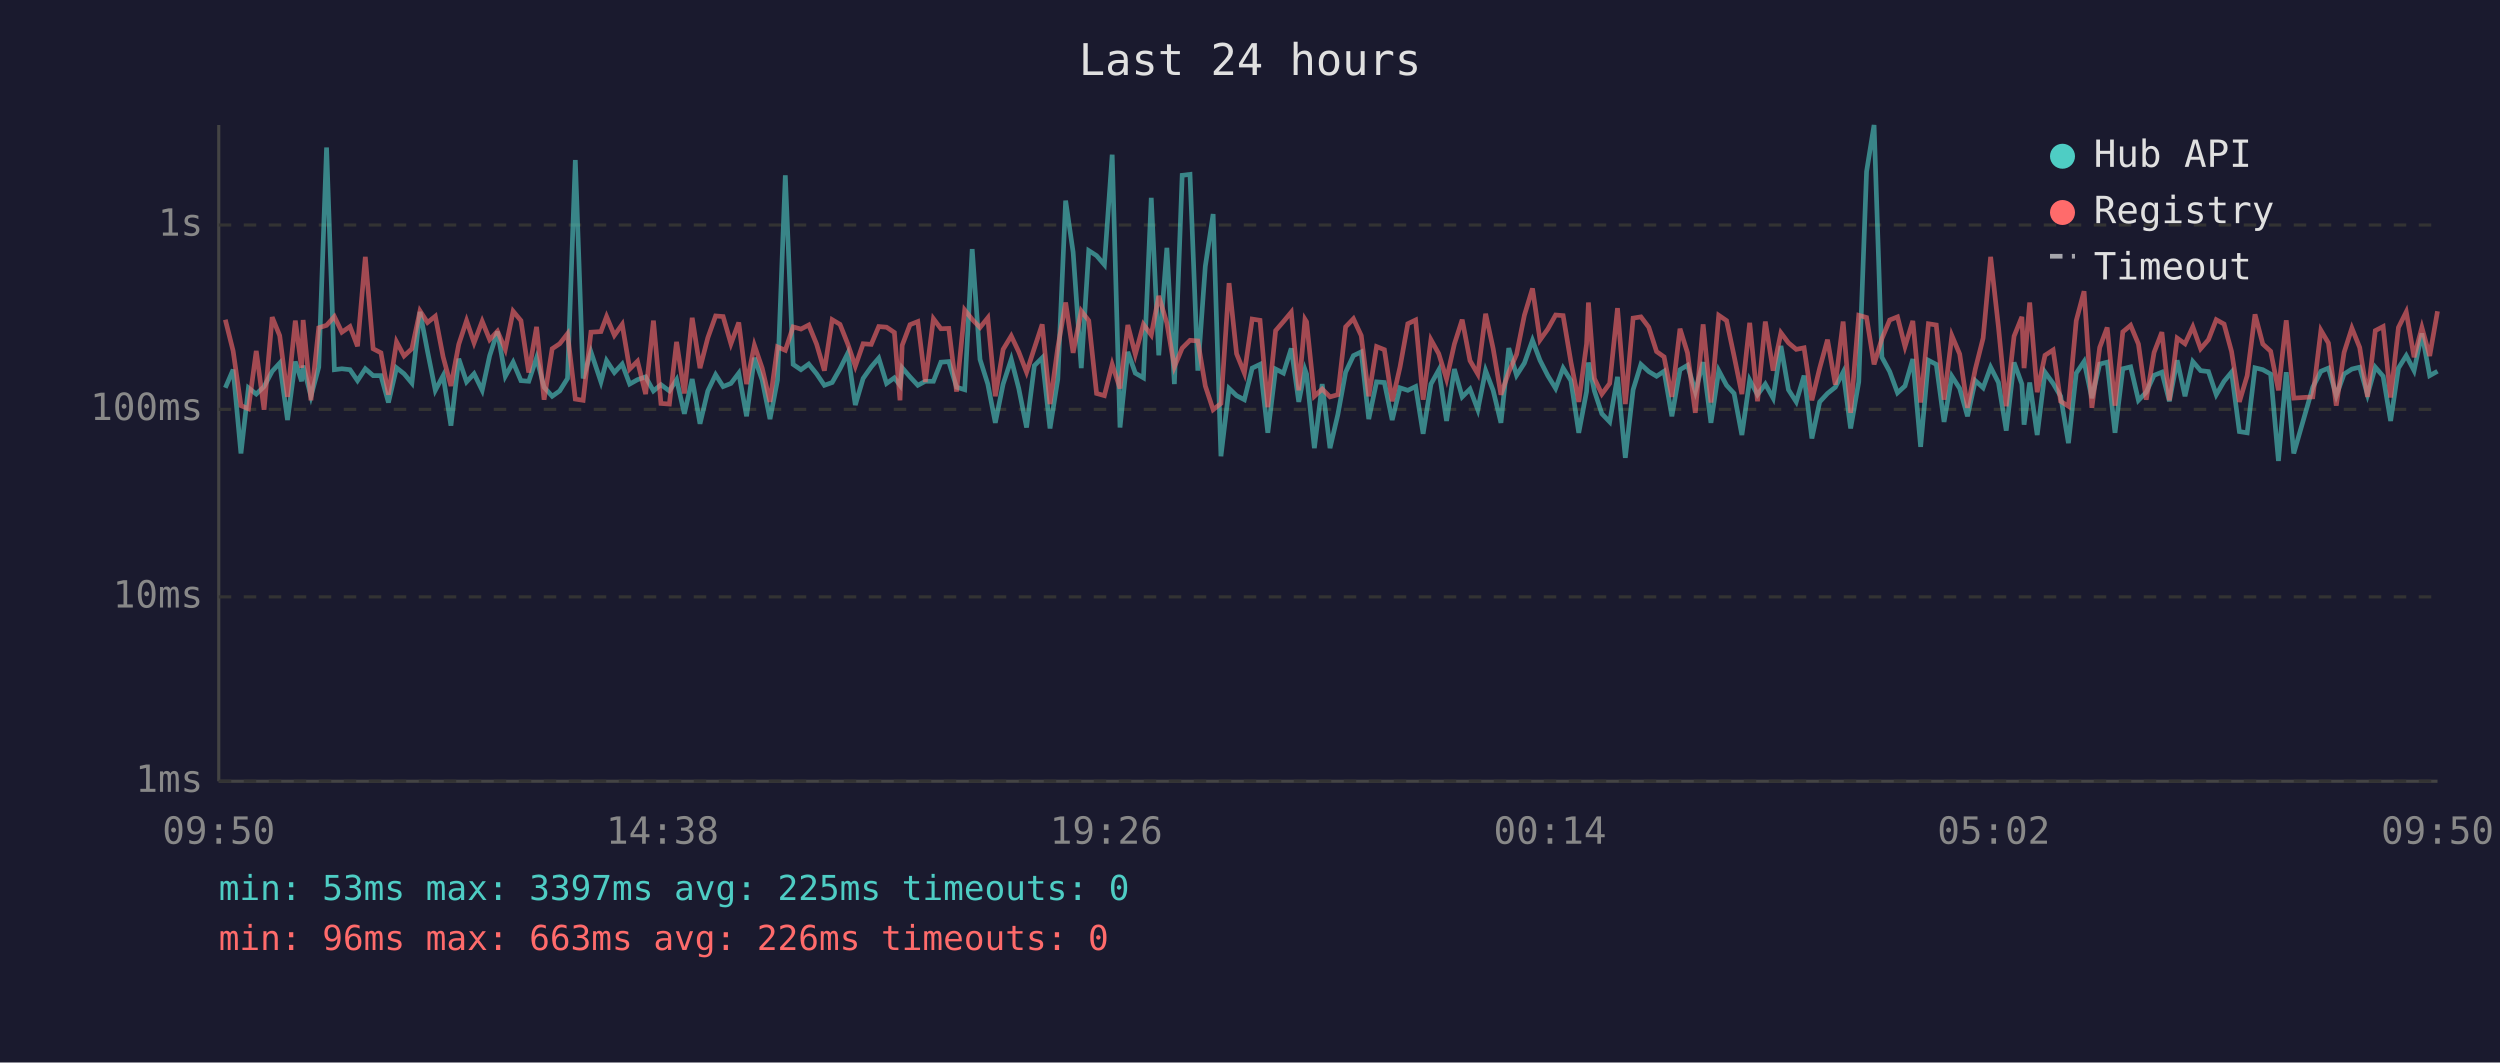
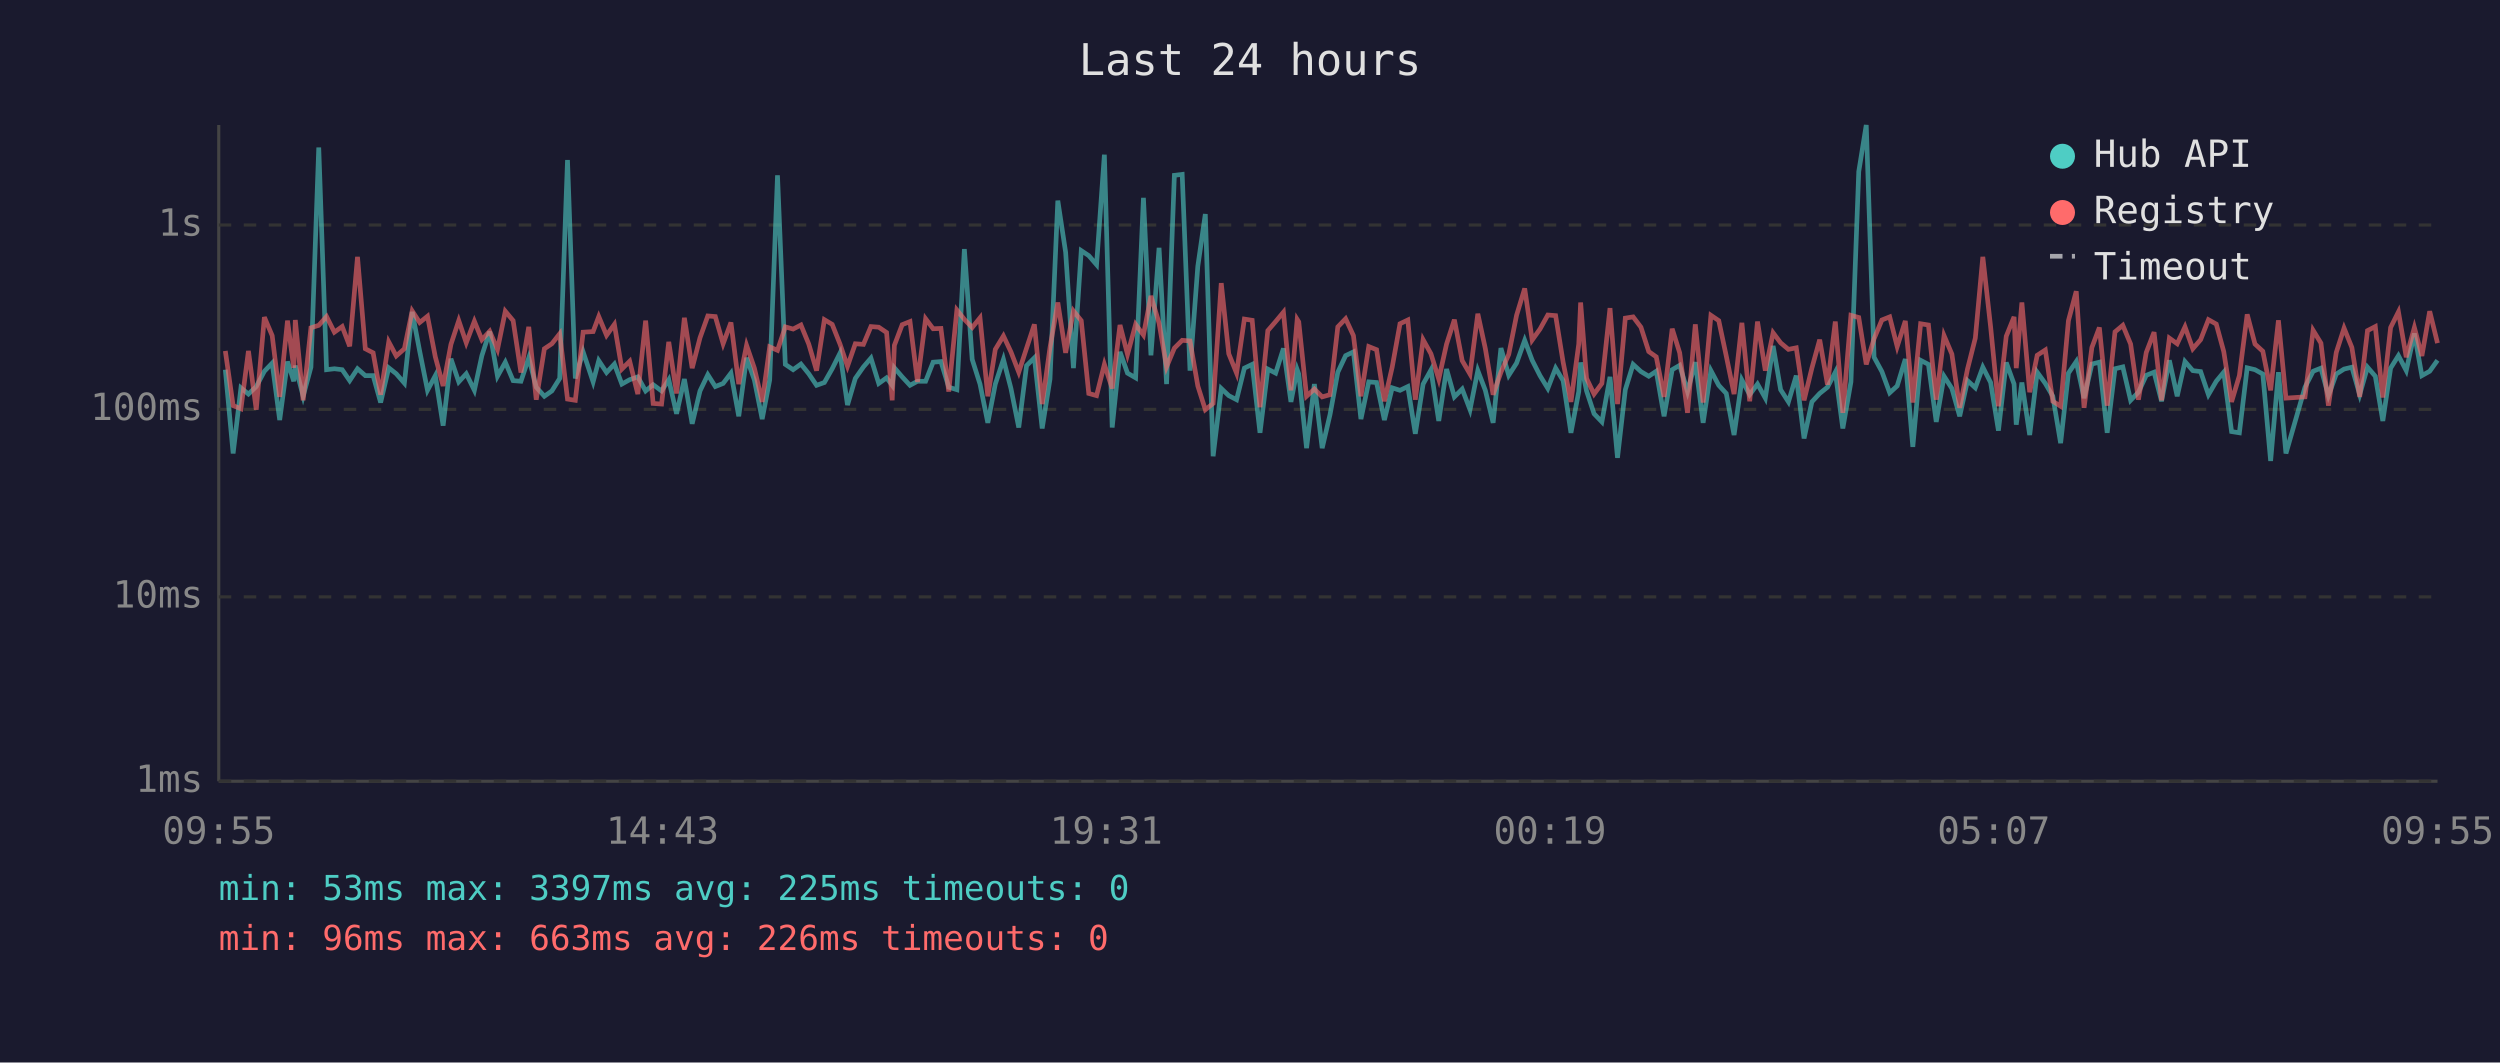
<svg xmlns="http://www.w3.org/2000/svg" viewBox="0 0 800 340" font-family="monospace" font-size="12">
  <rect width="800" height="340" fill="#1a1a2e" />
  <text x="400" y="24" fill="#e0e0e0" font-size="14" text-anchor="middle">Last 24 hours</text>
  <line x1="70" y1="40" x2="70" y2="250" stroke="#444" stroke-width="1" />
  <line x1="70" y1="250" x2="780" y2="250" stroke="#444" stroke-width="1" />
  <line x1="70" y1="250" x2="780" y2="250" stroke="#333" stroke-width="1" stroke-dasharray="4" />
  <text x="65" y="250" fill="#888" text-anchor="end" dominant-baseline="middle">1ms</text>
  <line x1="70" y1="191" x2="780" y2="191" stroke="#333" stroke-width="1" stroke-dasharray="4" />
  <text x="65" y="191" fill="#888" text-anchor="end" dominant-baseline="middle">10ms</text>
  <line x1="70" y1="131" x2="780" y2="131" stroke="#333" stroke-width="1" stroke-dasharray="4" />
  <text x="65" y="131" fill="#888" text-anchor="end" dominant-baseline="middle">100ms</text>
  <line x1="70" y1="72" x2="780" y2="72" stroke="#333" stroke-width="1" stroke-dasharray="4" />
  <text x="65" y="72" fill="#888" text-anchor="end" dominant-baseline="middle">1s</text>
-   <text x="70" y="270" fill="#888" text-anchor="middle">09:50</text>
-   <text x="212" y="270" fill="#888" text-anchor="middle">14:38</text>
-   <text x="354" y="270" fill="#888" text-anchor="middle">19:26</text>
-   <text x="496" y="270" fill="#888" text-anchor="middle">00:14</text>
-   <text x="638" y="270" fill="#888" text-anchor="middle">05:02</text>
-   <text x="780" y="270" fill="#888" text-anchor="middle">09:50</text>
-   <polyline points="72.1,124.1 74.6,118.3 77.1,145.1 79.5,124.1 82.0,126.1 84.5,123.7 87.1,118.8 89.5,116.2 92.0,134.4 94.5,115.7 96.5,122.0 97.0,117.0 99.5,126.8 102.0,117.5 104.5,47.2 107.0,118.3 109.4,118.0 112.0,118.3 114.4,121.8 116.9,118.0 119.4,120.2 121.9,120.2 124.3,128.8 126.9,117.7 129.3,119.6 131.8,122.6 134.4,99.8 136.8,112.4 139.3,124.9 141.8,120.2 144.3,136.2 146.8,114.8 149.3,122.2 151.7,119.6 154.3,124.9 156.7,113.8 159.2,106.1 161.7,120.4 164.2,115.9 166.7,121.8 169.2,122.0 171.7,114.5 174.1,123.9 176.7,126.8 179.1,125.1 181.6,121.1 184.1,51.2 186.6,121.1 189.1,112.6 192.3,122.2 194.1,115.4 196.6,119.2 199.1,116.5 201.5,122.9 204.0,121.5 206.6,120.6 209.1,125.1 211.5,123.1 214.2,125.1 216.5,121.5 219.0,132.4 221.5,121.3 224.0,135.6 226.5,125.1 229.0,119.9 231.4,123.7 233.9,122.7 236.4,119.4 238.9,133.2 241.4,114.5 243.9,121.6 246.4,134.1 248.8,121.6 251.3,56.1 253.8,116.6 256.3,118.3 258.8,116.5 261.3,119.6 263.8,123.3 266.3,122.4 268.8,118.0 271.3,113.0 273.7,129.6 276.2,121.1 278.8,117.4 281.2,114.6 283.7,122.7 286.2,120.9 288.0,123.3 288.7,117.7 291.2,120.6 293.7,123.3 296.1,122.0 298.7,122.0 301.1,115.9 303.6,115.7 306.1,123.9 308.7,124.7 311.1,79.7 313.6,115.0 316.1,122.9 318.5,135.3 321.0,122.9 323.6,115.0 326.0,124.3 328.5,136.8 331.0,117.0 333.5,114.5 336.0,137.1 338.5,121.3 341.0,64.2 343.4,80.7 346.0,117.8 348.4,80.2 350.9,81.8 353.4,84.7 355.9,49.5 358.4,136.8 360.9,112.6 363.3,119.4 365.9,120.9 368.4,63.3 370.8,113.7 373.4,79.3 375.8,122.9 378.3,56.1 380.8,55.8 383.3,118.6 385.7,85.2 388.2,68.5 390.7,146.0 393.3,124.3 395.7,126.6 398.2,127.9 400.7,117.8 403.2,116.6 405.7,138.5 408.2,118.1 410.7,119.4 413.2,111.5 415.6,128.6 417.6,118.3 418.1,119.7 420.6,143.4 423.1,122.9 425.6,143.4 428.1,132.7 430.6,119.1 433.1,113.8 435.6,112.6 438.0,134.1 440.5,122.2 443.0,122.4 445.5,134.4 448.0,124.1 450.5,124.9 453.0,123.7 455.4,138.8 457.9,122.9 460.4,118.4 462.9,134.7 465.4,118.1 467.9,127.0 470.4,124.5 472.9,131.1 475.4,118.6 477.8,124.9 480.3,135.3 482.8,111.4 485.3,120.1 487.8,116.2 490.4,108.9 492.8,115.3 495.3,120.2 497.8,124.3 500.2,117.8 502.7,121.8 505.2,138.5 507.7,125.3 508.3,116.0 510.2,125.1 512.6,132.4 515.1,135.0 517.6,120.6 520.1,146.5 522.6,124.7 525.1,116.6 527.6,118.9 530.1,120.4 532.5,118.8 535.0,133.2 537.6,118.3 540.0,116.9 542.5,125.3 545.0,115.9 547.5,135.3 550.0,118.6 552.5,123.3 554.9,125.9 557.4,139.2 559.9,121.6 562.4,126.3 564.9,122.9 567.4,127.4 569.9,110.7 572.3,124.7 574.8,128.6 577.3,120.2 579.8,140.3 582.3,128.6 584.8,125.9 587.3,123.9 589.8,119.1 592.2,137.1 594.8,122.2 597.3,54.9 599.7,40.0 602.2,114.3 604.7,118.9 607.2,125.7 609.6,123.5 612.1,114.9 614.6,143.0 617.1,115.3 619.6,116.6 622.1,135.0 624.6,120.4 627.1,124.3 629.6,133.2 632.1,121.8 634.6,124.1 637.0,117.5 639.5,122.4 642.0,137.8 644.5,116.0 647.0,122.9 647.7,135.9 649.5,122.4 651.9,139.2 654.4,119.1 657.0,122.7 659.4,126.8 661.9,141.8 664.4,119.4 666.9,115.7 669.4,127.4 671.9,116.5 674.3,115.9 676.8,138.5 679.3,118.0 681.8,117.4 684.3,128.1 686.8,125.5 689.3,120.1 691.8,119.1 694.2,128.4 696.7,115.3 699.2,126.8 701.7,115.7 704.2,118.6 706.7,118.9 709.2,126.3 711.7,122.0 714.1,119.1 716.6,138.1 719.1,138.5 721.6,117.7 724.1,118.3 726.6,119.7 729.1,147.5 731.6,119.1 734.0,145.1 740.1,123.9 742.7,118.8 745.1,117.8 747.6,126.6 750.1,119.7 752.6,118.1 755.1,117.5 757.6,126.3 760.1,117.5 762.6,120.4 765.0,134.7 767.5,117.8 770.0,113.8 772.5,118.6 775.0,106.7 777.5,120.2 780.0,118.8" fill="none" stroke="#4ecdc4" stroke-width="1.5" opacity="0.6" />
-   <polyline points="72.1,102.3 74.6,112.3 77.1,129.8 79.5,130.8 82.0,112.3 84.5,131.1 87.1,101.5 89.5,107.4 92.0,127.0 94.5,102.6 96.5,117.7 97.0,102.4 99.5,128.1 102.0,104.9 104.5,104.1 107.0,101.3 109.4,106.3 112.0,104.5 114.4,110.8 116.9,82.2 119.4,111.6 121.9,112.9 124.3,126.3 126.9,109.4 129.3,113.9 131.8,111.6 134.4,99.5 136.8,103.2 139.3,101.2 141.8,114.2 144.3,123.5 146.8,110.2 149.3,102.6 151.7,109.7 154.3,102.8 156.7,108.7 159.2,106.0 161.7,111.8 164.2,99.6 166.7,102.6 169.2,119.2 171.7,104.6 174.1,127.9 176.7,111.6 179.1,110.0 181.6,106.8 184.1,127.7 186.6,128.1 189.1,106.3 192.3,106.1 194.1,101.3 196.6,107.3 199.1,103.8 201.5,118.1 204.0,115.6 206.6,126.1 209.1,102.6 211.5,129.1 214.2,129.3 216.5,109.4 219.0,125.9 221.5,101.7 224.0,117.8 226.5,108.1 229.0,101.1 231.4,101.3 233.9,110.0 236.4,103.2 238.9,122.9 241.4,110.5 243.9,117.8 246.4,128.6 248.8,111.0 251.3,112.1 253.8,104.6 256.3,105.3 258.8,104.0 261.3,110.1 263.8,118.6 266.3,102.3 268.8,103.8 271.3,110.1 273.7,117.2 276.2,110.0 278.8,110.2 281.2,104.5 283.7,104.7 286.2,106.4 288.0,128.1 288.7,110.5 291.2,103.9 293.7,102.9 296.1,122.2 298.7,102.0 301.1,105.2 303.6,105.1 306.1,125.3 308.7,99.2 311.1,102.2 313.6,104.8 316.1,101.7 318.5,126.8 321.0,111.8 323.6,107.5 326.0,112.6 328.5,119.1 331.0,111.4 333.5,103.8 336.0,129.3 338.5,111.2 341.0,96.8 343.4,112.9 346.0,99.5 348.4,102.6 350.9,125.9 353.4,126.6 355.9,116.6 358.4,124.3 360.9,104.0 363.3,113.4 365.9,103.8 368.4,107.2 370.8,94.7 373.4,103.4 375.8,117.4 378.3,111.4 380.8,108.9 383.3,109.1 385.7,123.5 388.2,131.1 390.7,129.1 393.3,90.6 395.7,113.2 398.2,119.4 400.7,102.1 403.2,102.5 405.7,130.3 408.2,105.8 410.7,102.9 413.2,99.9 415.6,124.9 417.6,102.2 418.1,103.0 420.6,126.8 423.1,124.5 425.6,127.0 428.1,126.3 430.6,104.6 433.1,102.0 435.6,107.4 438.0,126.8 440.5,110.9 443.0,111.9 445.5,128.4 448.0,117.5 450.5,103.6 453.0,102.4 455.4,127.9 457.9,108.7 460.4,113.2 462.9,121.3 465.4,110.1 467.9,102.3 470.4,115.4 472.9,119.7 475.4,100.4 477.8,111.5 480.3,126.3 482.8,119.1 485.3,113.4 487.8,100.9 490.4,92.3 492.8,108.8 495.3,105.3 497.8,100.8 500.2,101.0 502.7,115.9 505.2,128.6 507.7,110.1 508.3,96.8 510.2,121.1 512.6,126.1 515.1,122.7 517.6,98.6 520.1,129.3 522.6,101.8 525.1,101.4 527.6,104.7 530.1,112.5 532.5,114.2 535.0,127.0 537.6,105.2 540.0,112.9 542.5,132.1 545.0,103.8 547.5,128.8 550.0,100.9 552.5,102.6 554.9,113.9 557.4,126.1 559.9,103.3 562.4,128.4 564.9,102.9 567.4,118.6 569.9,106.5 572.3,109.7 574.8,111.8 577.3,111.3 579.8,128.1 582.3,117.8 584.8,108.7 587.3,123.1 589.8,102.9 592.2,132.1 594.8,100.9 597.3,101.6 599.7,116.6 602.2,108.4 604.7,102.4 607.2,101.4 609.6,110.9 612.1,102.7 614.6,128.8 617.1,103.6 619.6,104.0 622.1,127.9 624.6,107.4 627.1,113.3 629.6,130.5 632.1,118.1 634.6,108.2 637.0,82.2 639.5,104.6 642.0,130.0 644.5,107.6 647.0,101.4 647.7,117.8 649.5,96.8 651.9,125.5 654.4,113.7 657.0,112.0 659.4,128.4 661.9,130.0 664.4,102.6 666.9,93.2 669.4,130.5 671.9,111.2 674.3,104.8 676.8,129.8 679.3,106.2 681.8,104.1 684.3,110.1 686.8,127.9 689.3,112.8 691.8,106.3 694.2,128.1 696.7,108.2 699.2,110.0 701.7,104.6 704.2,111.6 706.7,108.7 709.2,102.3 711.7,103.7 714.1,112.5 716.6,128.6 719.1,120.2 721.6,100.6 724.1,110.1 726.6,112.4 729.1,124.9 731.6,102.5 734.0,127.4 740.1,127.0 742.7,105.7 745.1,109.8 747.6,129.8 750.1,112.8 752.6,105.0 755.1,111.2 757.6,127.0 760.1,105.8 762.6,104.5 765.0,127.2 767.5,104.8 770.0,99.8 772.5,114.3 775.0,104.8 777.5,113.9 780.0,99.6" fill="none" stroke="#ff6b6b" stroke-width="1.5" opacity="0.6" />
+   <text x="70" y="270" fill="#888" text-anchor="middle">09:55</text>
+   <text x="212" y="270" fill="#888" text-anchor="middle">14:43</text>
+   <text x="354" y="270" fill="#888" text-anchor="middle">19:31</text>
+   <text x="496" y="270" fill="#888" text-anchor="middle">00:19</text>
+   <text x="638" y="270" fill="#888" text-anchor="middle">05:07</text>
+   <text x="780" y="270" fill="#888" text-anchor="middle">09:55</text>
+   <polyline points="72.1,118.3 74.6,145.1 77.1,124.1 79.5,126.1 82.0,123.7 84.6,118.8 87.1,116.2 89.5,134.4 92.0,115.7 94.0,122.0 94.5,117.0 97.0,126.8 99.5,117.5 102.0,47.2 104.5,118.3 107.0,118.0 109.5,118.3 111.9,121.8 114.4,118.0 116.9,120.2 119.4,120.2 121.8,128.8 124.4,117.7 126.8,119.6 129.4,122.6 131.9,99.8 134.3,112.4 136.8,124.9 139.3,120.2 141.8,136.2 144.3,114.8 146.8,122.2 149.2,119.6 151.8,124.9 154.2,113.8 156.7,106.1 159.2,120.4 161.7,115.9 164.2,121.8 166.7,122.0 169.2,114.5 171.6,123.9 174.2,126.8 176.6,125.1 179.1,121.1 181.6,51.2 184.1,121.1 186.6,112.6 189.8,122.2 191.6,115.4 194.1,119.2 196.6,116.5 199.0,122.9 201.5,121.5 204.1,120.6 206.6,125.1 209.0,123.1 211.7,125.1 214.0,121.5 216.5,132.4 219.0,121.3 221.5,135.6 224.0,125.1 226.5,119.9 228.9,123.7 231.4,122.7 233.9,119.4 236.4,133.2 238.9,114.5 241.4,121.6 243.9,134.1 246.3,121.6 248.8,56.1 251.3,116.6 253.8,118.3 256.3,116.5 258.8,119.6 261.3,123.3 263.8,122.4 266.3,118.0 268.8,113.0 271.2,129.6 273.7,121.1 276.3,117.4 278.7,114.6 281.2,122.7 283.7,120.9 285.5,123.3 286.2,117.7 288.7,120.6 291.2,123.3 293.6,122.0 296.2,122.0 298.6,115.9 301.1,115.7 303.6,123.9 306.2,124.7 308.6,79.7 311.1,115.0 313.6,122.9 316.1,135.3 318.5,122.9 321.1,115.0 323.5,124.3 326.0,136.8 328.5,117.0 331.0,114.5 333.5,137.1 336.0,121.3 338.5,64.2 341.0,80.7 343.5,117.8 346.0,80.2 348.4,81.8 350.9,84.7 353.4,49.5 355.9,136.8 358.4,112.6 360.8,119.4 363.4,120.9 365.9,63.3 368.3,113.7 370.9,79.3 373.3,122.9 375.8,56.1 378.3,55.8 380.8,118.6 383.3,85.2 385.7,68.5 388.2,146.0 390.8,124.3 393.2,126.6 395.7,127.9 398.2,117.8 400.7,116.6 403.2,138.5 405.7,118.1 408.2,119.4 410.7,111.5 413.1,128.6 415.1,118.3 415.6,119.7 418.1,143.4 420.6,122.9 423.1,143.4 425.6,132.7 428.1,119.1 430.6,113.8 433.1,112.6 435.5,134.1 438.0,122.2 440.5,122.4 443.0,134.4 445.5,124.1 448.0,124.9 450.5,123.7 452.9,138.8 455.4,122.9 457.9,118.4 460.4,134.7 462.9,118.1 465.4,127.0 467.9,124.5 470.4,131.1 472.9,118.6 475.3,124.9 477.8,135.3 480.3,111.4 482.8,120.1 485.3,116.2 487.9,108.9 490.3,115.3 492.8,120.2 495.3,124.3 497.8,117.8 500.2,121.8 502.7,138.5 505.2,125.3 505.8,116.0 507.7,125.1 510.1,132.4 512.6,135.0 515.2,120.6 517.6,146.5 520.1,124.7 522.6,116.6 525.1,118.9 527.6,120.4 530.0,118.8 532.5,133.2 535.1,118.3 537.5,116.9 540.0,125.3 542.5,115.9 545.0,135.3 547.5,118.6 550.0,123.3 552.4,125.9 554.9,139.2 557.4,121.6 559.9,126.3 562.4,122.9 564.9,127.4 567.4,110.7 569.8,124.7 572.3,128.6 574.8,120.2 577.3,140.3 579.8,128.6 582.3,125.9 584.8,123.9 587.3,119.1 589.7,137.1 592.3,122.2 594.8,54.9 597.2,40.0 599.7,114.3 602.2,118.9 604.7,125.7 607.1,123.5 609.7,114.9 612.1,143.0 614.6,115.3 617.1,116.6 619.6,135.0 622.1,120.4 624.6,124.3 627.1,133.2 629.6,121.8 632.1,124.1 634.5,117.5 637.0,122.4 639.5,137.8 642.0,116.0 644.5,122.9 645.2,135.9 647.0,122.4 649.5,139.2 651.9,119.1 654.5,122.7 656.9,126.8 659.4,141.8 661.9,119.4 664.4,115.7 666.9,127.4 669.4,116.5 671.8,115.9 674.3,138.5 676.8,118.0 679.3,117.4 681.8,128.1 684.3,125.5 686.8,120.1 689.3,119.1 691.7,128.4 694.2,115.3 696.7,126.8 699.2,115.7 701.7,118.6 704.2,118.9 706.7,126.3 709.2,122.0 711.6,119.1 714.1,138.1 716.6,138.5 719.1,117.7 721.6,118.3 724.1,119.7 726.6,147.5 729.1,119.1 731.5,145.1 737.6,123.9 740.2,118.8 742.7,117.8 745.1,126.6 747.6,119.7 750.1,118.1 752.6,117.5 755.1,126.3 757.6,117.5 760.1,120.4 762.5,134.7 765.0,117.8 767.5,113.8 770.0,118.6 772.6,106.7 775.0,120.2 777.5,118.8 780.0,115.3" fill="none" stroke="#4ecdc4" stroke-width="1.5" opacity="0.6" />
+   <polyline points="72.1,112.3 74.6,129.8 77.1,130.8 79.5,112.3 82.0,131.1 84.6,101.5 87.1,107.4 89.5,127.0 92.0,102.6 94.0,117.7 94.5,102.4 97.0,128.1 99.5,104.9 102.0,104.1 104.5,101.3 107.0,106.3 109.5,104.5 111.9,110.8 114.4,82.2 116.9,111.6 119.4,112.9 121.8,126.3 124.4,109.4 126.8,113.9 129.4,111.6 131.9,99.5 134.3,103.2 136.8,101.2 139.3,114.2 141.8,123.5 144.3,110.2 146.8,102.6 149.2,109.7 151.8,102.8 154.2,108.7 156.7,106.0 159.2,111.8 161.7,99.6 164.2,102.6 166.7,119.2 169.2,104.6 171.6,127.9 174.2,111.6 176.6,110.0 179.1,106.8 181.6,127.7 184.1,128.1 186.6,106.3 189.8,106.1 191.6,101.3 194.1,107.3 196.6,103.8 199.0,118.1 201.5,115.6 204.1,126.1 206.6,102.6 209.0,129.1 211.7,129.3 214.0,109.4 216.5,125.9 219.0,101.7 221.5,117.8 224.0,108.1 226.5,101.1 228.9,101.3 231.4,110.0 233.9,103.2 236.4,122.9 238.9,110.5 241.4,117.8 243.9,128.6 246.3,111.0 248.8,112.1 251.3,104.6 253.8,105.3 256.3,104.0 258.8,110.1 261.3,118.6 263.8,102.3 266.3,103.8 268.8,110.1 271.2,117.2 273.7,110.0 276.3,110.2 278.7,104.5 281.2,104.7 283.7,106.4 285.5,128.1 286.2,110.5 288.7,103.9 291.2,102.9 293.6,122.2 296.2,102.0 298.6,105.2 301.1,105.1 303.6,125.3 306.2,99.2 308.6,102.2 311.1,104.8 313.6,101.7 316.1,126.8 318.5,111.8 321.1,107.5 323.5,112.6 326.0,119.1 328.5,111.4 331.0,103.8 333.5,129.3 336.0,111.2 338.5,96.8 341.0,112.9 343.5,99.5 346.0,102.6 348.4,125.9 350.9,126.6 353.4,116.6 355.9,124.3 358.4,104.0 360.8,113.4 363.4,103.8 365.9,107.2 368.3,94.7 370.9,103.4 373.3,117.4 375.8,111.4 378.3,108.9 380.8,109.1 383.3,123.5 385.7,131.1 388.2,129.1 390.8,90.6 393.2,113.2 395.7,119.4 398.2,102.1 400.7,102.5 403.2,130.3 405.7,105.8 408.2,102.9 410.7,99.9 413.1,124.9 415.1,102.2 415.6,103.0 418.1,126.8 420.6,124.5 423.1,127.0 425.6,126.3 428.1,104.6 430.6,102.0 433.1,107.4 435.5,126.8 438.0,110.9 440.5,111.9 443.0,128.4 445.5,117.5 448.0,103.6 450.5,102.4 452.9,127.9 455.4,108.7 457.9,113.2 460.4,121.3 462.9,110.1 465.4,102.3 467.9,115.4 470.4,119.7 472.9,100.4 475.3,111.5 477.8,126.3 480.3,119.1 482.8,113.4 485.3,100.9 487.9,92.3 490.3,108.8 492.8,105.3 495.3,100.8 497.8,101.0 500.2,115.9 502.7,128.6 505.2,110.1 505.8,96.8 507.7,121.1 510.1,126.1 512.6,122.7 515.2,98.6 517.6,129.3 520.1,101.8 522.6,101.4 525.1,104.7 527.6,112.5 530.0,114.2 532.5,127.0 535.1,105.2 537.5,112.9 540.0,132.1 542.5,103.8 545.0,128.8 547.5,100.9 550.0,102.6 552.4,113.9 554.9,126.1 557.4,103.3 559.9,128.4 562.4,102.9 564.9,118.6 567.4,106.5 569.8,109.7 572.3,111.8 574.8,111.3 577.3,128.1 579.8,117.8 582.3,108.7 584.8,123.1 587.3,102.9 589.7,132.1 592.3,100.9 594.8,101.6 597.2,116.6 599.7,108.4 602.2,102.4 604.7,101.4 607.1,110.9 609.7,102.7 612.1,128.8 614.6,103.6 617.1,104.0 619.6,127.9 622.1,107.4 624.6,113.3 627.1,130.5 629.6,118.1 632.1,108.2 634.5,82.2 637.0,104.6 639.5,130.0 642.0,107.6 644.5,101.4 645.2,117.8 647.0,96.8 649.5,125.5 651.9,113.7 654.5,112.0 656.9,128.4 659.4,130.0 661.9,102.6 664.4,93.2 666.9,130.5 669.4,111.2 671.8,104.8 674.3,129.8 676.8,106.2 679.3,104.1 681.8,110.1 684.3,127.9 686.8,112.8 689.3,106.3 691.7,128.1 694.2,108.2 696.7,110.0 699.2,104.6 701.7,111.6 704.2,108.7 706.7,102.3 709.2,103.7 711.6,112.5 714.1,128.6 716.6,120.2 719.1,100.6 721.6,110.1 724.1,112.4 726.6,124.9 729.1,102.5 731.5,127.4 737.6,127.0 740.2,105.7 742.7,109.8 745.1,129.8 747.6,112.8 750.1,105.0 752.6,111.2 755.1,127.0 757.6,105.8 760.1,104.5 762.5,127.2 765.0,104.8 767.5,99.8 770.0,114.3 772.6,104.8 775.0,113.9 777.5,99.6 780.0,109.8" fill="none" stroke="#ff6b6b" stroke-width="1.5" opacity="0.6" />
  <circle cx="660" cy="50" r="4" fill="#4ecdc4" />
  <text x="670" y="50" fill="#e0e0e0" dominant-baseline="middle">Hub API</text>
  <circle cx="660" cy="68" r="4" fill="#ff6b6b" />
  <text x="670" y="68" fill="#e0e0e0" dominant-baseline="middle">Registry</text>
  <line x1="656" y1="82" x2="664" y2="82" stroke="#e0e0e0" stroke-width="1.5" stroke-dasharray="4,3" opacity="0.7" />
  <text x="670" y="86" fill="#e0e0e0" dominant-baseline="middle">Timeout</text>
  <text x="70" y="288" fill="#4ecdc4" font-size="11">min: 53ms  max: 3397ms  avg: 225ms  timeouts: 0</text>
  <text x="70" y="304" fill="#ff6b6b" font-size="11">min: 96ms  max: 663ms  avg: 226ms  timeouts: 0</text>
</svg>
